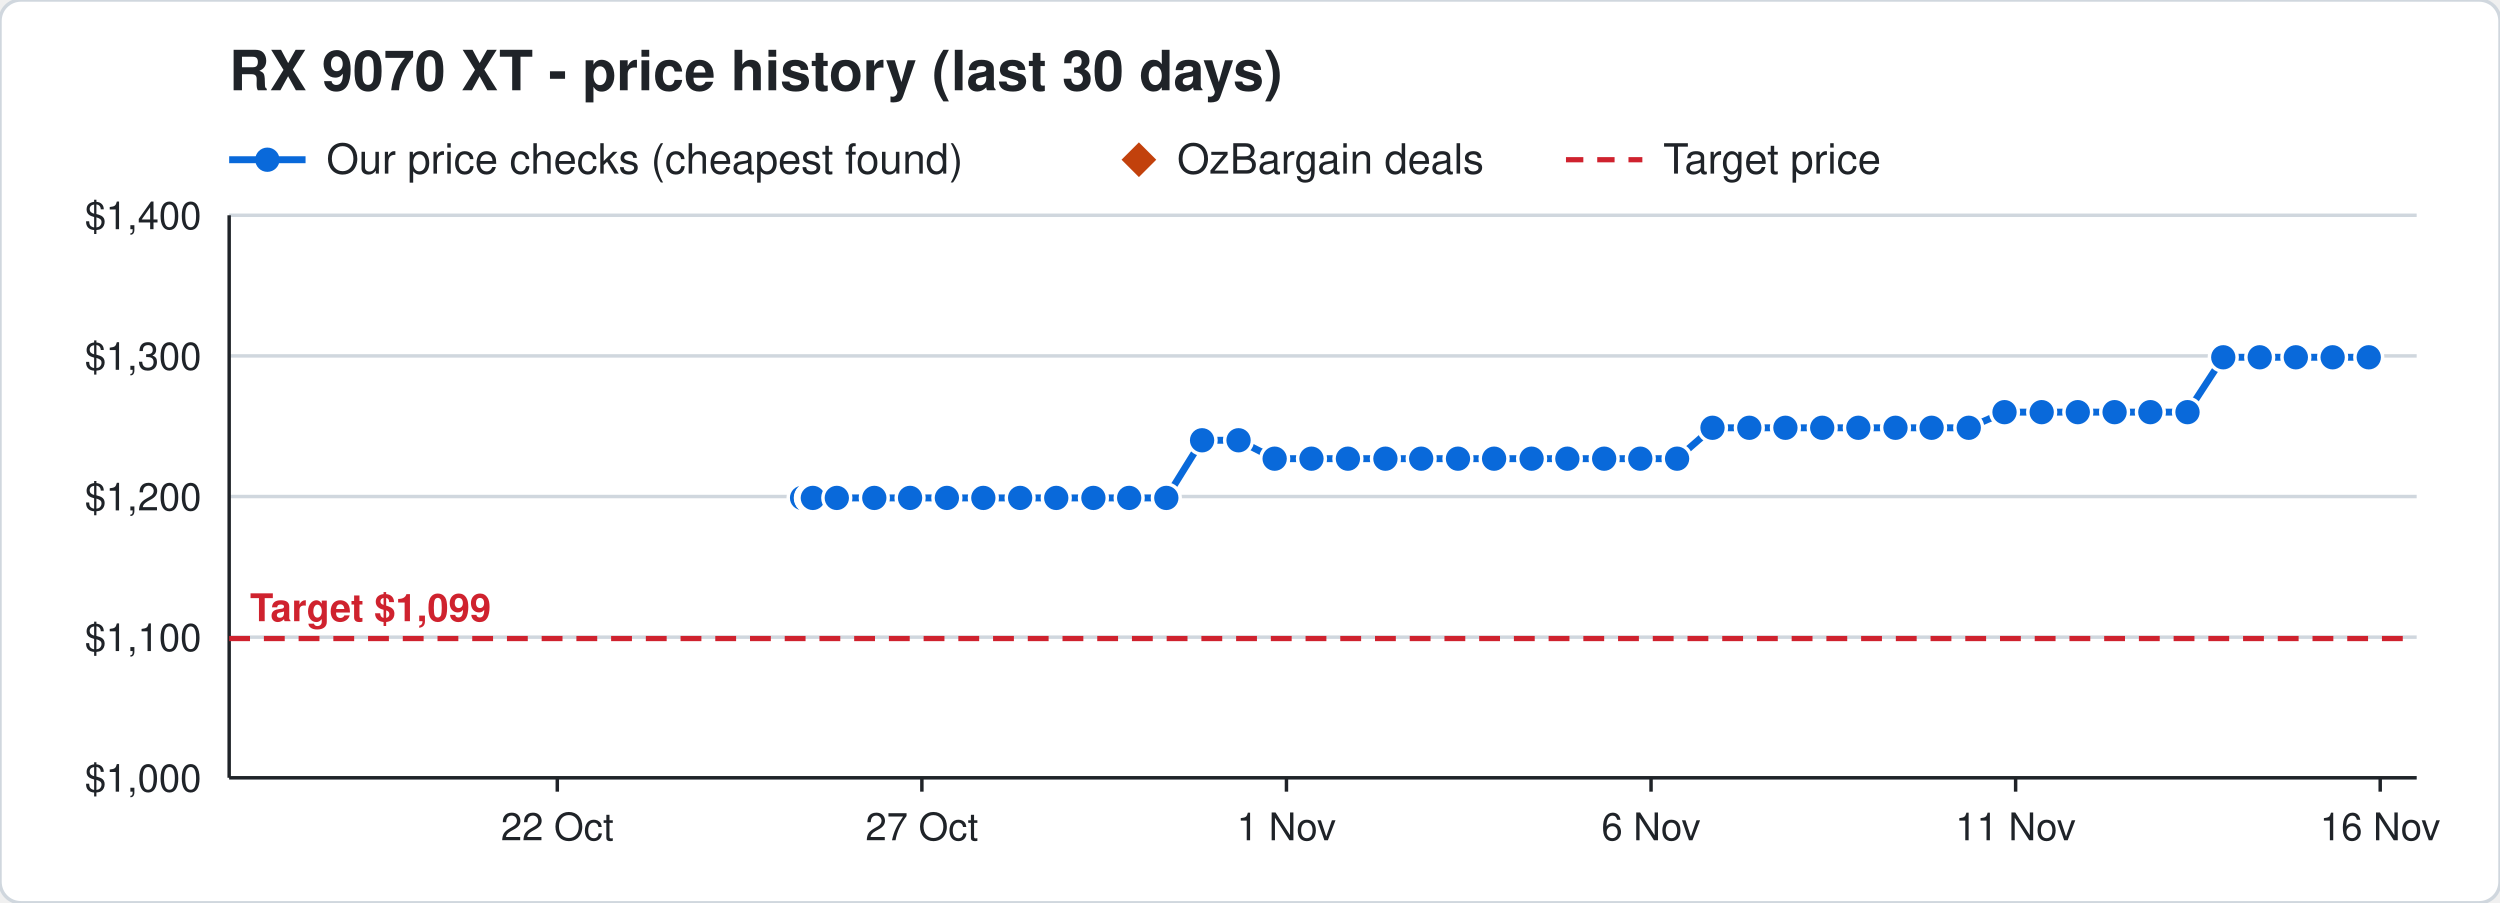
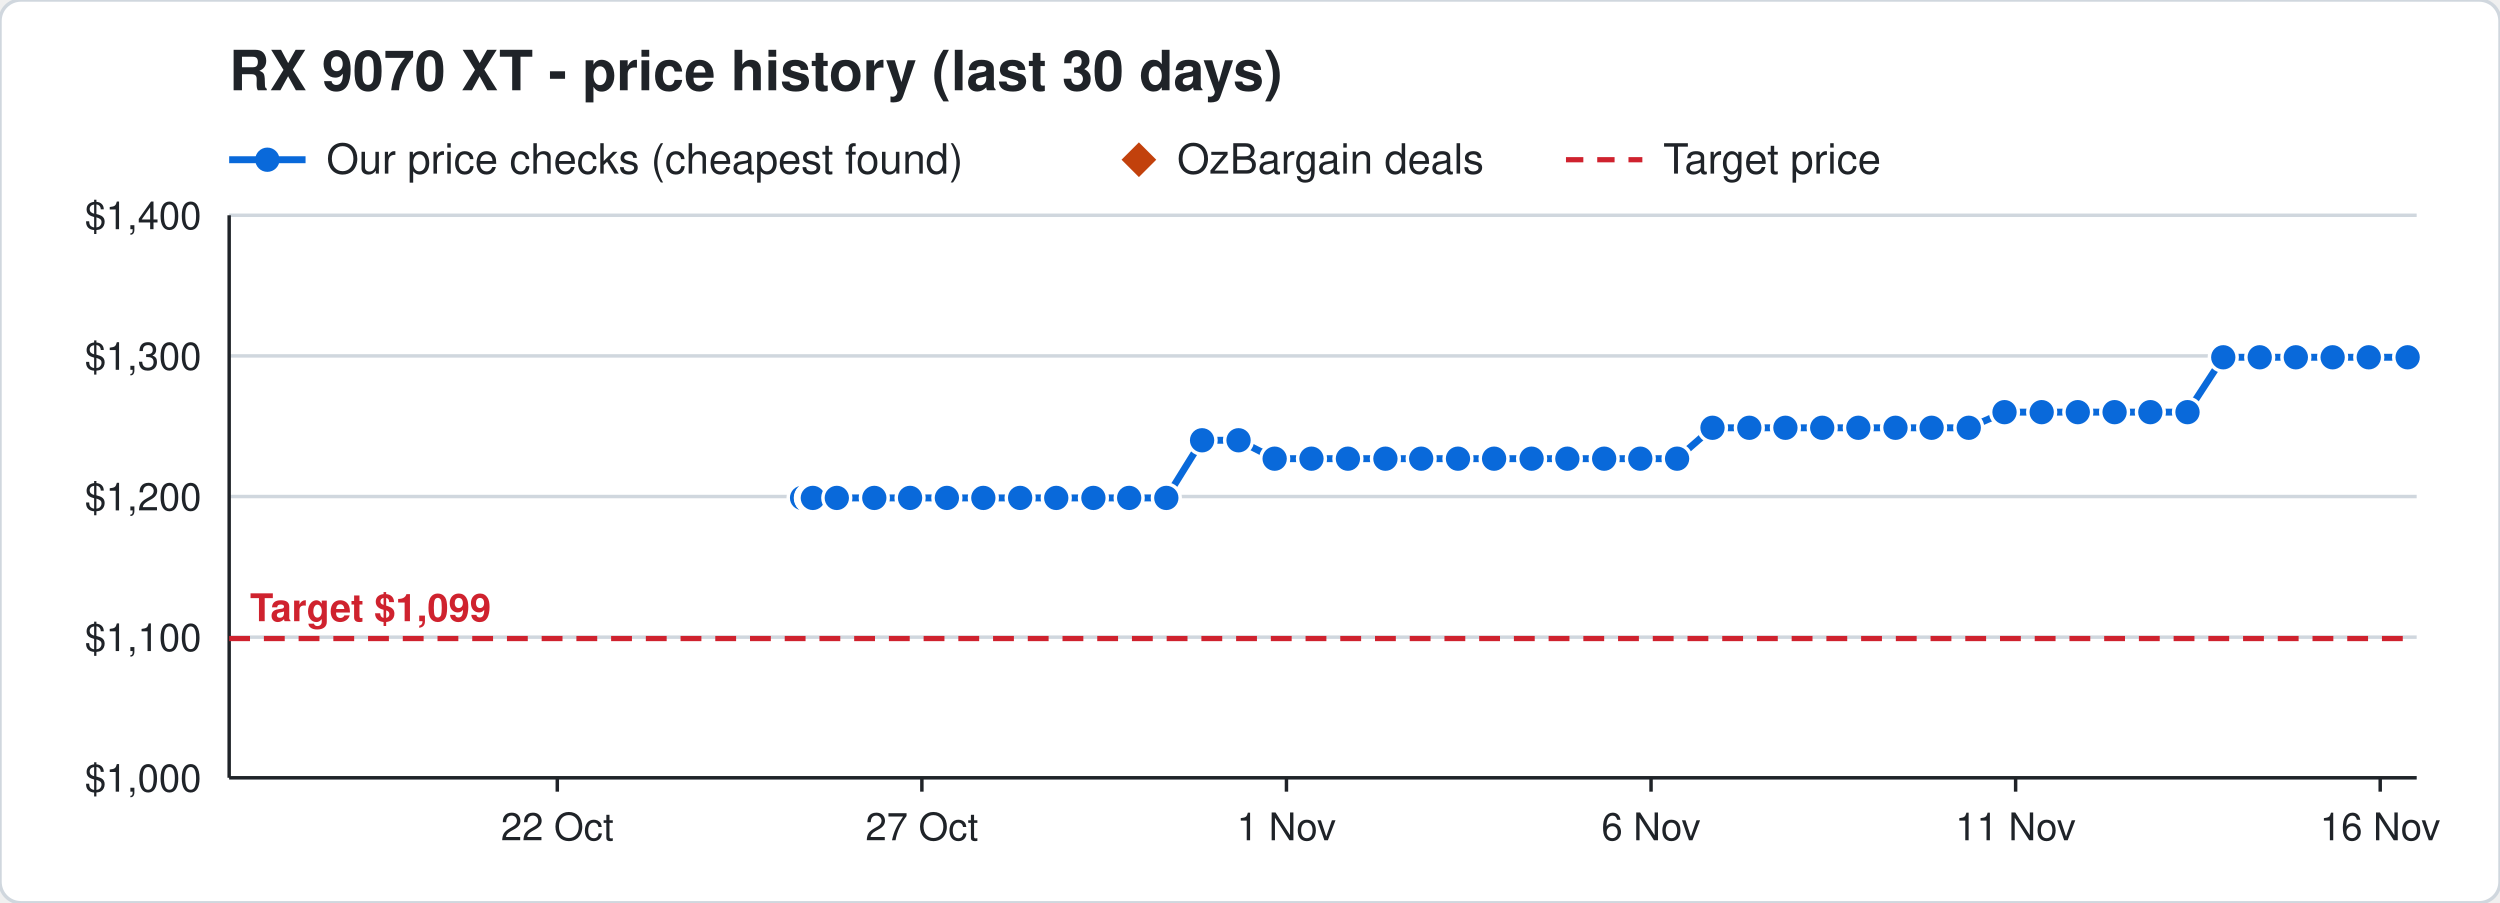
<svg xmlns="http://www.w3.org/2000/svg" width="720" height="260" viewBox="0 0 720 260" font-family="Segoe UI, Helvetica, Arial, sans-serif">
  <rect width="720" height="260" rx="6" fill="#ffffff" stroke="#d0d7de" />
  <text x="66" y="26" font-size="16" font-weight="700" fill="#1f2328">RX 9070 XT - price history (last 30 days)</text>
  <line x1="66" y1="46" x2="88" y2="46" stroke="#0969da" stroke-width="2" />
  <circle cx="77" cy="46" r="3.5" fill="#0969da" />
  <text x="94" y="50" font-size="12" fill="#1f2328">Our price checks (cheapest found)</text>
  <path d="M328 41 l5 5 l-5 5 l-5 -5 z" fill="#c2410c" />
  <text x="339" y="50" font-size="12" fill="#1f2328">OzBargain deals</text>
  <line x1="451" y1="46" x2="473" y2="46" stroke="#cf222e" stroke-width="1.5" stroke-dasharray="5 4" />
  <text x="479" y="50" font-size="12" fill="#1f2328">Target price</text>
  <line x1="66" y1="224.0" x2="696" y2="224.0" stroke="#d0d7de" />
  <text x="58" y="228.0" font-size="11" text-anchor="end" fill="#1f2328">$1,000</text>
  <line x1="66" y1="183.5" x2="696" y2="183.5" stroke="#d0d7de" />
  <text x="58" y="187.5" font-size="11" text-anchor="end" fill="#1f2328">$1,100</text>
  <line x1="66" y1="143.0" x2="696" y2="143.0" stroke="#d0d7de" />
  <text x="58" y="147.0" font-size="11" text-anchor="end" fill="#1f2328">$1,200</text>
  <line x1="66" y1="102.5" x2="696" y2="102.5" stroke="#d0d7de" />
  <text x="58" y="106.5" font-size="11" text-anchor="end" fill="#1f2328">$1,300</text>
  <line x1="66" y1="62.0" x2="696" y2="62.0" stroke="#d0d7de" />
  <text x="58" y="66.0" font-size="11" text-anchor="end" fill="#1f2328">$1,400</text>
  <line x1="685.5" y1="224" x2="685.5" y2="228" stroke="#1f2328" />
  <text x="685.5" y="242" font-size="11" text-anchor="middle" fill="#1f2328">16 Nov</text>
  <line x1="580.5" y1="224" x2="580.5" y2="228" stroke="#1f2328" />
  <text x="580.5" y="242" font-size="11" text-anchor="middle" fill="#1f2328">11 Nov</text>
  <line x1="475.5" y1="224" x2="475.5" y2="228" stroke="#1f2328" />
  <text x="475.5" y="242" font-size="11" text-anchor="middle" fill="#1f2328">6 Nov</text>
  <line x1="370.5" y1="224" x2="370.5" y2="228" stroke="#1f2328" />
  <text x="370.5" y="242" font-size="11" text-anchor="middle" fill="#1f2328">1 Nov</text>
  <line x1="265.5" y1="224" x2="265.5" y2="228" stroke="#1f2328" />
  <text x="265.5" y="242" font-size="11" text-anchor="middle" fill="#1f2328">27 Oct</text>
  <line x1="160.5" y1="224" x2="160.5" y2="228" stroke="#1f2328" />
  <text x="160.5" y="242" font-size="11" text-anchor="middle" fill="#1f2328">22 Oct</text>
  <line x1="66" y1="224" x2="696" y2="224" stroke="#1f2328" />
  <line x1="66" y1="62" x2="66" y2="224" stroke="#1f2328" />
  <line x1="66" y1="183.9" x2="696" y2="183.9" stroke="#cf222e" stroke-width="1.5" stroke-dasharray="6 4" />
  <text x="72" y="178.9" font-size="11" font-weight="700" text-anchor="start" fill="#cf222e" stroke="#ffffff" stroke-width="3" paint-order="stroke">Target $1,099</text>
-   <polyline points="231.0,143.4 233.1,143.4 233.2,143.4 233.9,143.4 234.0,143.4 234.1,143.4 241.0,143.4 251.8,143.4 262.1,143.4 272.7,143.4 283.2,143.4 293.8,143.4 304.2,143.4 314.9,143.4 325.2,143.4 335.9,143.4 346.2,126.8 356.7,126.8 367.1,132.1 377.7,132.1 388.2,132.1 399.0,132.1 409.3,132.1 419.9,132.1 430.3,132.1 441.1,132.1 451.4,132.1 462.0,132.1 472.4,132.1 483.0,132.1 493.2,123.2 503.8,123.2 514.2,123.2 524.8,123.2 535.2,123.2 545.9,123.2 556.3,123.2 567.0,123.2 577.3,118.7 588.0,118.7 598.4,118.7 609.0,118.7 619.3,118.7 630.0,118.7 640.3,102.9 650.8,102.9 661.2,102.9 671.8,102.9 682.2,102.9" fill="none" stroke="#0969da" stroke-width="2" />
+   <polyline points="231.0,143.4 233.1,143.4 233.2,143.4 233.9,143.4 234.0,143.4 234.1,143.4 241.0,143.4 251.8,143.4 262.1,143.4 272.7,143.4 283.2,143.4 293.8,143.4 304.2,143.4 314.9,143.4 325.2,143.4 335.9,143.4 346.2,126.8 356.7,126.8 367.1,132.1 377.7,132.1 388.2,132.1 399.0,132.1 409.3,132.1 419.9,132.1 430.3,132.1 441.1,132.1 451.4,132.1 462.0,132.1 472.4,132.1 483.0,132.1 493.2,123.2 503.8,123.2 514.2,123.2 524.8,123.2 535.2,123.2 545.9,123.2 556.3,123.2 567.0,123.2 577.3,118.7 588.0,118.7 598.4,118.7 609.0,118.7 619.3,118.7 630.0,118.7 640.3,102.9 650.8,102.9 661.2,102.9 671.8,102.9 682.2,102.9 693.4,102.9" fill="none" stroke="#0969da" stroke-width="2" />
  <circle cx="231.0" cy="143.4" r="4" fill="#0969da" stroke="#ffffff" stroke-width="1" />
  <circle cx="233.1" cy="143.4" r="4" fill="#0969da" stroke="#ffffff" stroke-width="1" />
  <circle cx="233.2" cy="143.4" r="4" fill="#0969da" stroke="#ffffff" stroke-width="1" />
  <circle cx="233.9" cy="143.4" r="4" fill="#0969da" stroke="#ffffff" stroke-width="1" />
  <circle cx="234.0" cy="143.4" r="4" fill="#0969da" stroke="#ffffff" stroke-width="1" />
  <circle cx="234.1" cy="143.4" r="4" fill="#0969da" stroke="#ffffff" stroke-width="1" />
  <circle cx="241.0" cy="143.4" r="4" fill="#0969da" stroke="#ffffff" stroke-width="1" />
  <circle cx="251.8" cy="143.4" r="4" fill="#0969da" stroke="#ffffff" stroke-width="1" />
  <circle cx="262.1" cy="143.4" r="4" fill="#0969da" stroke="#ffffff" stroke-width="1" />
  <circle cx="272.7" cy="143.4" r="4" fill="#0969da" stroke="#ffffff" stroke-width="1" />
  <circle cx="283.2" cy="143.4" r="4" fill="#0969da" stroke="#ffffff" stroke-width="1" />
  <circle cx="293.8" cy="143.4" r="4" fill="#0969da" stroke="#ffffff" stroke-width="1" />
  <circle cx="304.2" cy="143.4" r="4" fill="#0969da" stroke="#ffffff" stroke-width="1" />
  <circle cx="314.9" cy="143.4" r="4" fill="#0969da" stroke="#ffffff" stroke-width="1" />
  <circle cx="325.2" cy="143.4" r="4" fill="#0969da" stroke="#ffffff" stroke-width="1" />
  <circle cx="335.9" cy="143.4" r="4" fill="#0969da" stroke="#ffffff" stroke-width="1" />
  <circle cx="346.2" cy="126.8" r="4" fill="#0969da" stroke="#ffffff" stroke-width="1" />
  <circle cx="356.7" cy="126.8" r="4" fill="#0969da" stroke="#ffffff" stroke-width="1" />
  <circle cx="367.1" cy="132.1" r="4" fill="#0969da" stroke="#ffffff" stroke-width="1" />
  <circle cx="377.7" cy="132.1" r="4" fill="#0969da" stroke="#ffffff" stroke-width="1" />
  <circle cx="388.2" cy="132.1" r="4" fill="#0969da" stroke="#ffffff" stroke-width="1" />
  <circle cx="399.0" cy="132.1" r="4" fill="#0969da" stroke="#ffffff" stroke-width="1" />
  <circle cx="409.3" cy="132.1" r="4" fill="#0969da" stroke="#ffffff" stroke-width="1" />
  <circle cx="419.9" cy="132.1" r="4" fill="#0969da" stroke="#ffffff" stroke-width="1" />
  <circle cx="430.3" cy="132.1" r="4" fill="#0969da" stroke="#ffffff" stroke-width="1" />
  <circle cx="441.1" cy="132.1" r="4" fill="#0969da" stroke="#ffffff" stroke-width="1" />
  <circle cx="451.4" cy="132.1" r="4" fill="#0969da" stroke="#ffffff" stroke-width="1" />
  <circle cx="462.0" cy="132.1" r="4" fill="#0969da" stroke="#ffffff" stroke-width="1" />
  <circle cx="472.4" cy="132.1" r="4" fill="#0969da" stroke="#ffffff" stroke-width="1" />
  <circle cx="483.0" cy="132.1" r="4" fill="#0969da" stroke="#ffffff" stroke-width="1" />
  <circle cx="493.2" cy="123.2" r="4" fill="#0969da" stroke="#ffffff" stroke-width="1" />
  <circle cx="503.8" cy="123.2" r="4" fill="#0969da" stroke="#ffffff" stroke-width="1" />
  <circle cx="514.2" cy="123.2" r="4" fill="#0969da" stroke="#ffffff" stroke-width="1" />
  <circle cx="524.8" cy="123.2" r="4" fill="#0969da" stroke="#ffffff" stroke-width="1" />
  <circle cx="535.2" cy="123.2" r="4" fill="#0969da" stroke="#ffffff" stroke-width="1" />
  <circle cx="545.9" cy="123.2" r="4" fill="#0969da" stroke="#ffffff" stroke-width="1" />
  <circle cx="556.3" cy="123.2" r="4" fill="#0969da" stroke="#ffffff" stroke-width="1" />
  <circle cx="567.0" cy="123.2" r="4" fill="#0969da" stroke="#ffffff" stroke-width="1" />
  <circle cx="577.3" cy="118.7" r="4" fill="#0969da" stroke="#ffffff" stroke-width="1" />
  <circle cx="588.0" cy="118.7" r="4" fill="#0969da" stroke="#ffffff" stroke-width="1" />
  <circle cx="598.4" cy="118.7" r="4" fill="#0969da" stroke="#ffffff" stroke-width="1" />
  <circle cx="609.0" cy="118.7" r="4" fill="#0969da" stroke="#ffffff" stroke-width="1" />
  <circle cx="619.3" cy="118.7" r="4" fill="#0969da" stroke="#ffffff" stroke-width="1" />
  <circle cx="630.0" cy="118.7" r="4" fill="#0969da" stroke="#ffffff" stroke-width="1" />
  <circle cx="640.3" cy="102.9" r="4" fill="#0969da" stroke="#ffffff" stroke-width="1" />
  <circle cx="650.8" cy="102.9" r="4" fill="#0969da" stroke="#ffffff" stroke-width="1" />
  <circle cx="661.2" cy="102.9" r="4" fill="#0969da" stroke="#ffffff" stroke-width="1" />
  <circle cx="671.8" cy="102.9" r="4" fill="#0969da" stroke="#ffffff" stroke-width="1" />
  <circle cx="682.2" cy="102.9" r="4" fill="#0969da" stroke="#ffffff" stroke-width="1" />
+   <circle cx="693.4" cy="102.9" r="4" fill="#0969da" stroke="#ffffff" stroke-width="1" />
</svg>
